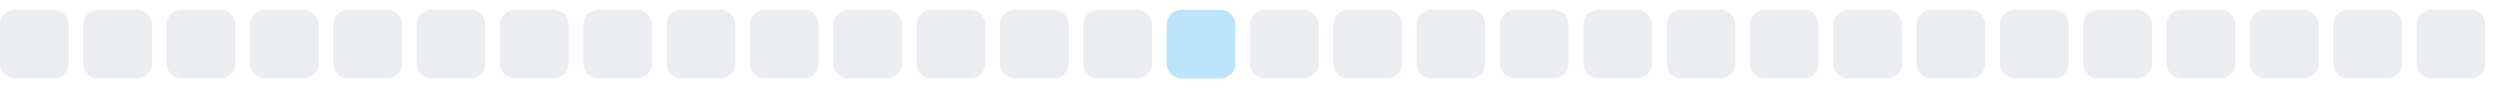
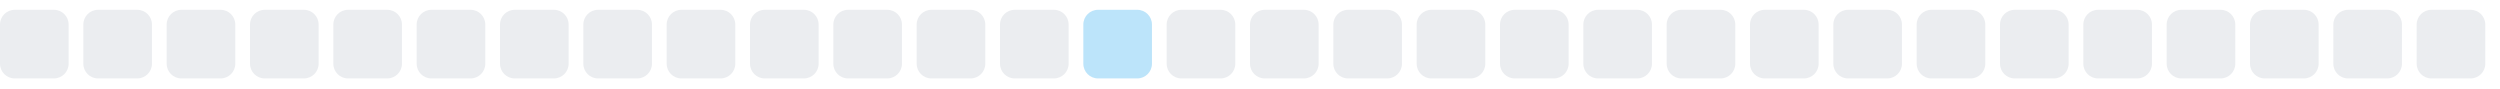
<svg xmlns="http://www.w3.org/2000/svg" width="255" height="9">
  <style>
        .level0 { fill: #ebedf0; }
        .level1 { fill: #bce4fa; }
        .level2 { fill: #75c7f7; }
        .level3 { fill: #30a9f2; }
        .level4 { fill: #008ee6; }
        @media (prefers-color-scheme: dark) {
          .level0 { fill: #161b22; }
          .level1 { fill: #0b3b5c; }
          .level2 { fill: #0a6299; }
          .level3 { fill: #008ee6; }
          .level4 { fill: #5bc4ff; }
        }
      </style>
  <rect x="0.0" y="1" width="7" height="7" rx="1.5" ry="1.5" class="level0" />
  <rect x="8.5" y="1" width="7" height="7" rx="1.5" ry="1.5" class="level0" />
  <rect x="17.0" y="1" width="7" height="7" rx="1.5" ry="1.5" class="level0" />
  <rect x="25.5" y="1" width="7" height="7" rx="1.5" ry="1.5" class="level0" />
  <rect x="34.0" y="1" width="7" height="7" rx="1.5" ry="1.5" class="level0" />
  <rect x="42.5" y="1" width="7" height="7" rx="1.5" ry="1.5" class="level0" />
  <rect x="51.0" y="1" width="7" height="7" rx="1.5" ry="1.5" class="level0" />
  <rect x="59.5" y="1" width="7" height="7" rx="1.5" ry="1.5" class="level0" />
  <rect x="68.0" y="1" width="7" height="7" rx="1.5" ry="1.5" class="level0" />
  <rect x="76.5" y="1" width="7" height="7" rx="1.5" ry="1.5" class="level0" />
  <rect x="85.0" y="1" width="7" height="7" rx="1.5" ry="1.5" class="level0" />
  <rect x="93.5" y="1" width="7" height="7" rx="1.5" ry="1.5" class="level0" />
  <rect x="102.0" y="1" width="7" height="7" rx="1.5" ry="1.5" class="level0" />
-   <rect x="110.5" y="1" width="7" height="7" rx="1.5" ry="1.5" class="level0" />
-   <rect x="119.0" y="1" width="7" height="7" rx="1.5" ry="1.5" class="level1" />
+   <rect x="110.5" y="1" width="7" height="7" rx="1.5" ry="1.5" class="level1" />
+   <rect x="119.0" y="1" width="7" height="7" rx="1.5" ry="1.5" class="level0" />
  <rect x="127.5" y="1" width="7" height="7" rx="1.5" ry="1.5" class="level0" />
  <rect x="136.0" y="1" width="7" height="7" rx="1.5" ry="1.5" class="level0" />
  <rect x="144.5" y="1" width="7" height="7" rx="1.5" ry="1.5" class="level0" />
  <rect x="153.0" y="1" width="7" height="7" rx="1.5" ry="1.5" class="level0" />
  <rect x="161.5" y="1" width="7" height="7" rx="1.5" ry="1.5" class="level0" />
  <rect x="170.0" y="1" width="7" height="7" rx="1.5" ry="1.5" class="level0" />
  <rect x="178.5" y="1" width="7" height="7" rx="1.5" ry="1.5" class="level0" />
  <rect x="187.0" y="1" width="7" height="7" rx="1.5" ry="1.5" class="level0" />
  <rect x="195.5" y="1" width="7" height="7" rx="1.5" ry="1.5" class="level0" />
  <rect x="204.0" y="1" width="7" height="7" rx="1.5" ry="1.5" class="level0" />
  <rect x="212.5" y="1" width="7" height="7" rx="1.5" ry="1.5" class="level0" />
  <rect x="221.0" y="1" width="7" height="7" rx="1.5" ry="1.5" class="level0" />
  <rect x="229.5" y="1" width="7" height="7" rx="1.5" ry="1.5" class="level0" />
  <rect x="238.0" y="1" width="7" height="7" rx="1.5" ry="1.5" class="level0" />
  <rect x="246.5" y="1" width="7" height="7" rx="1.5" ry="1.5" class="level0" />
</svg>
